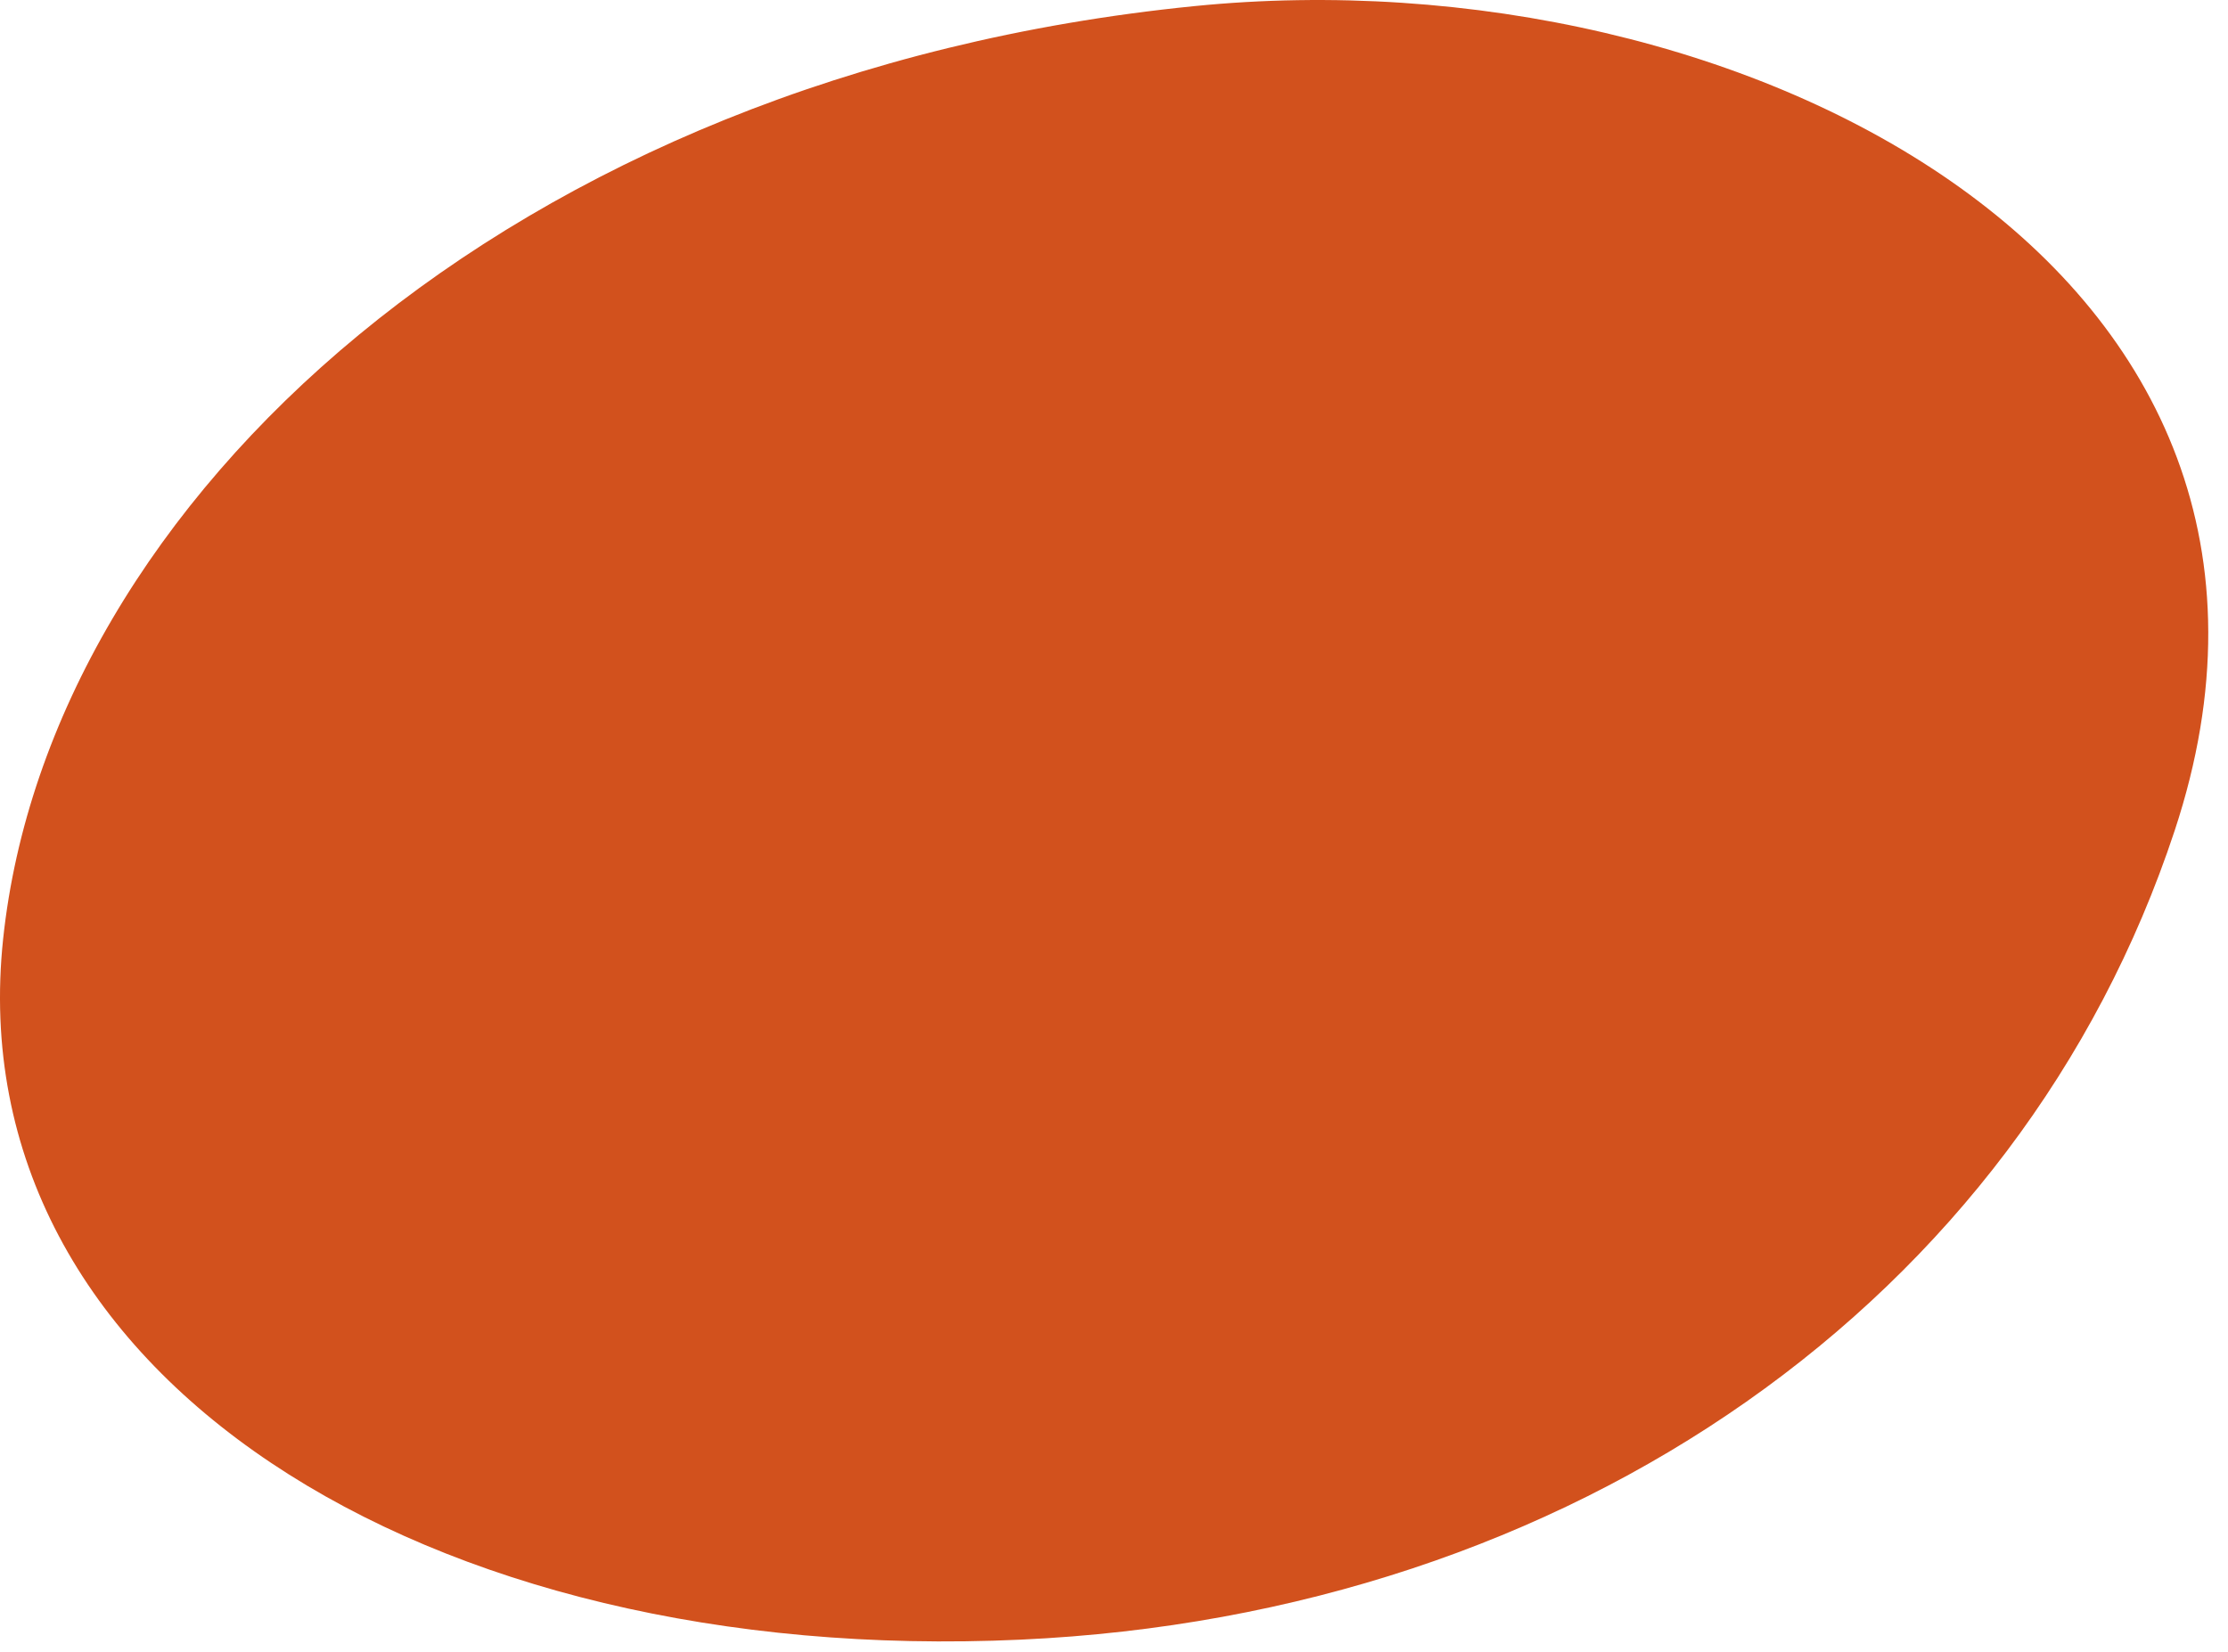
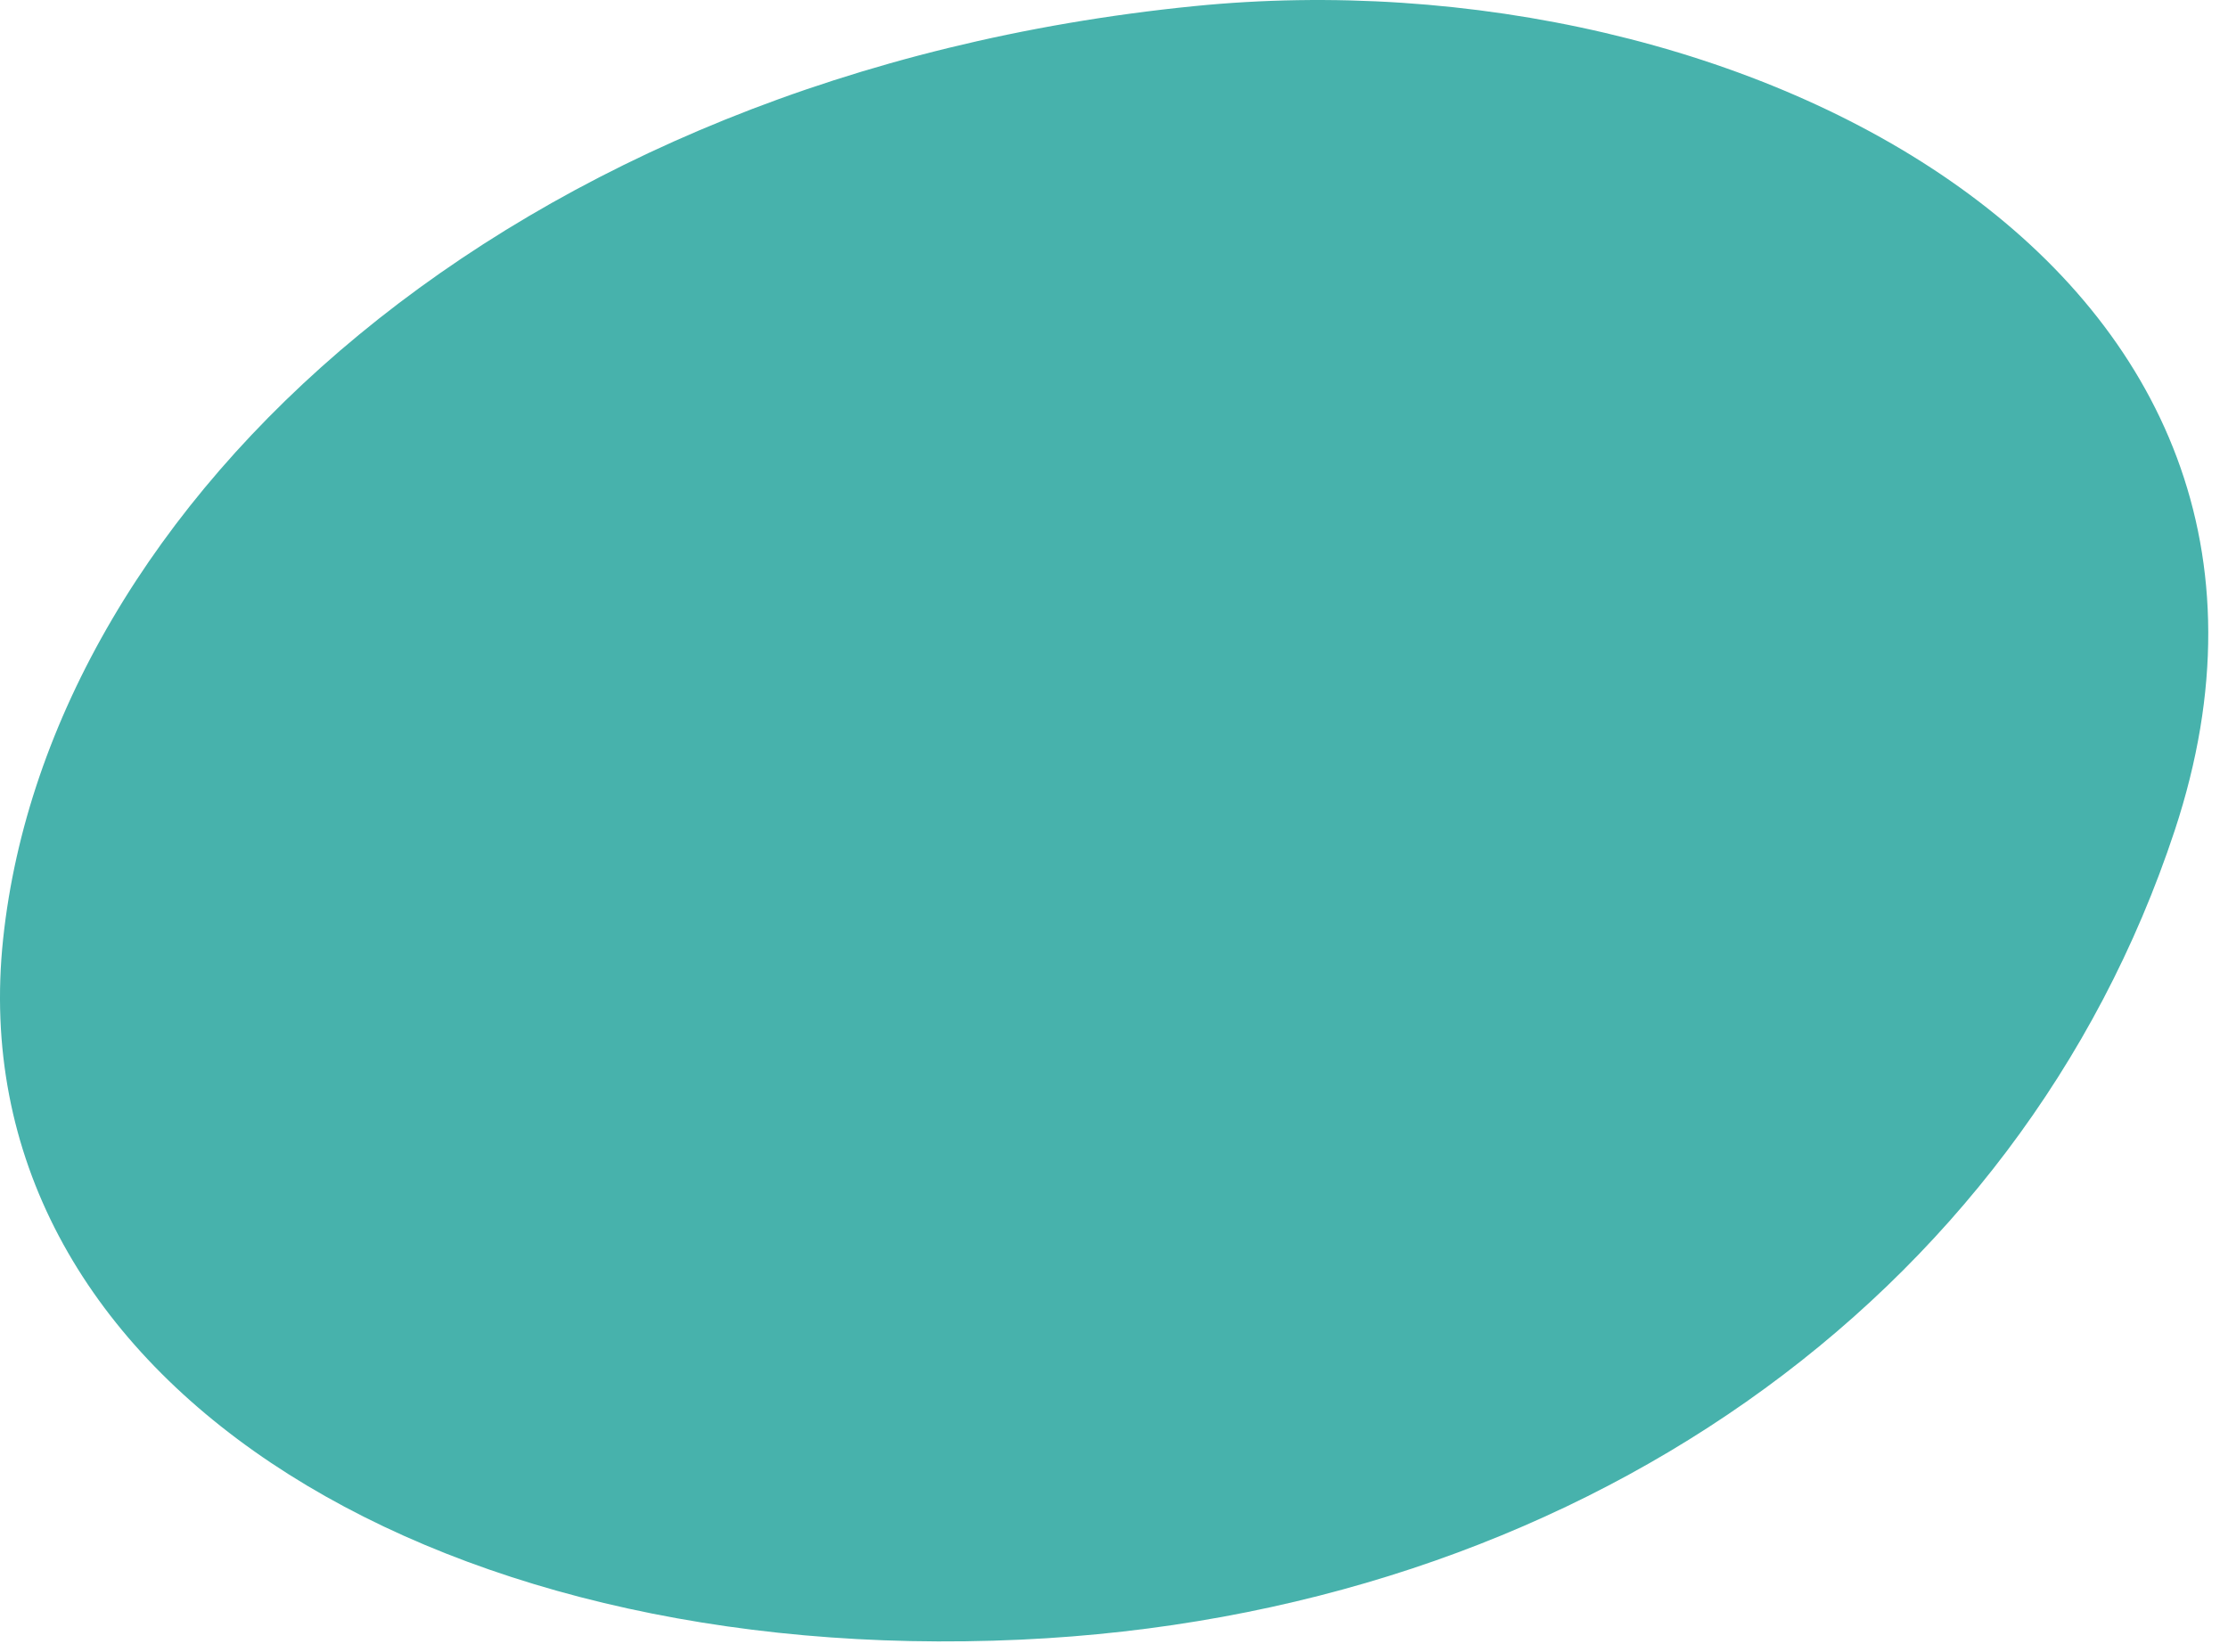
<svg xmlns="http://www.w3.org/2000/svg" preserveAspectRatio="none" width="89" height="66" viewBox="0 0 89 66">
-   <path d="M.126 37.505C1.975 20.088 20.33 2.985 47.703.245c21.951-2.198 46.566 10.55 39.167 32.94-6.196 18.752-24.047 31.31-46.094 32.324-23.8 1.096-42.498-10.587-40.65-28.004z" fill="#D2511D" fill-rule="evenodd" />
+   <path d="M.126 37.505C1.975 20.088 20.33 2.985 47.703.245c21.951-2.198 46.566 10.55 39.167 32.94-6.196 18.752-24.047 31.31-46.094 32.324-23.8 1.096-42.498-10.587-40.65-28.004z" fill="#47b2ac" fill-rule="evenodd" />
</svg>
